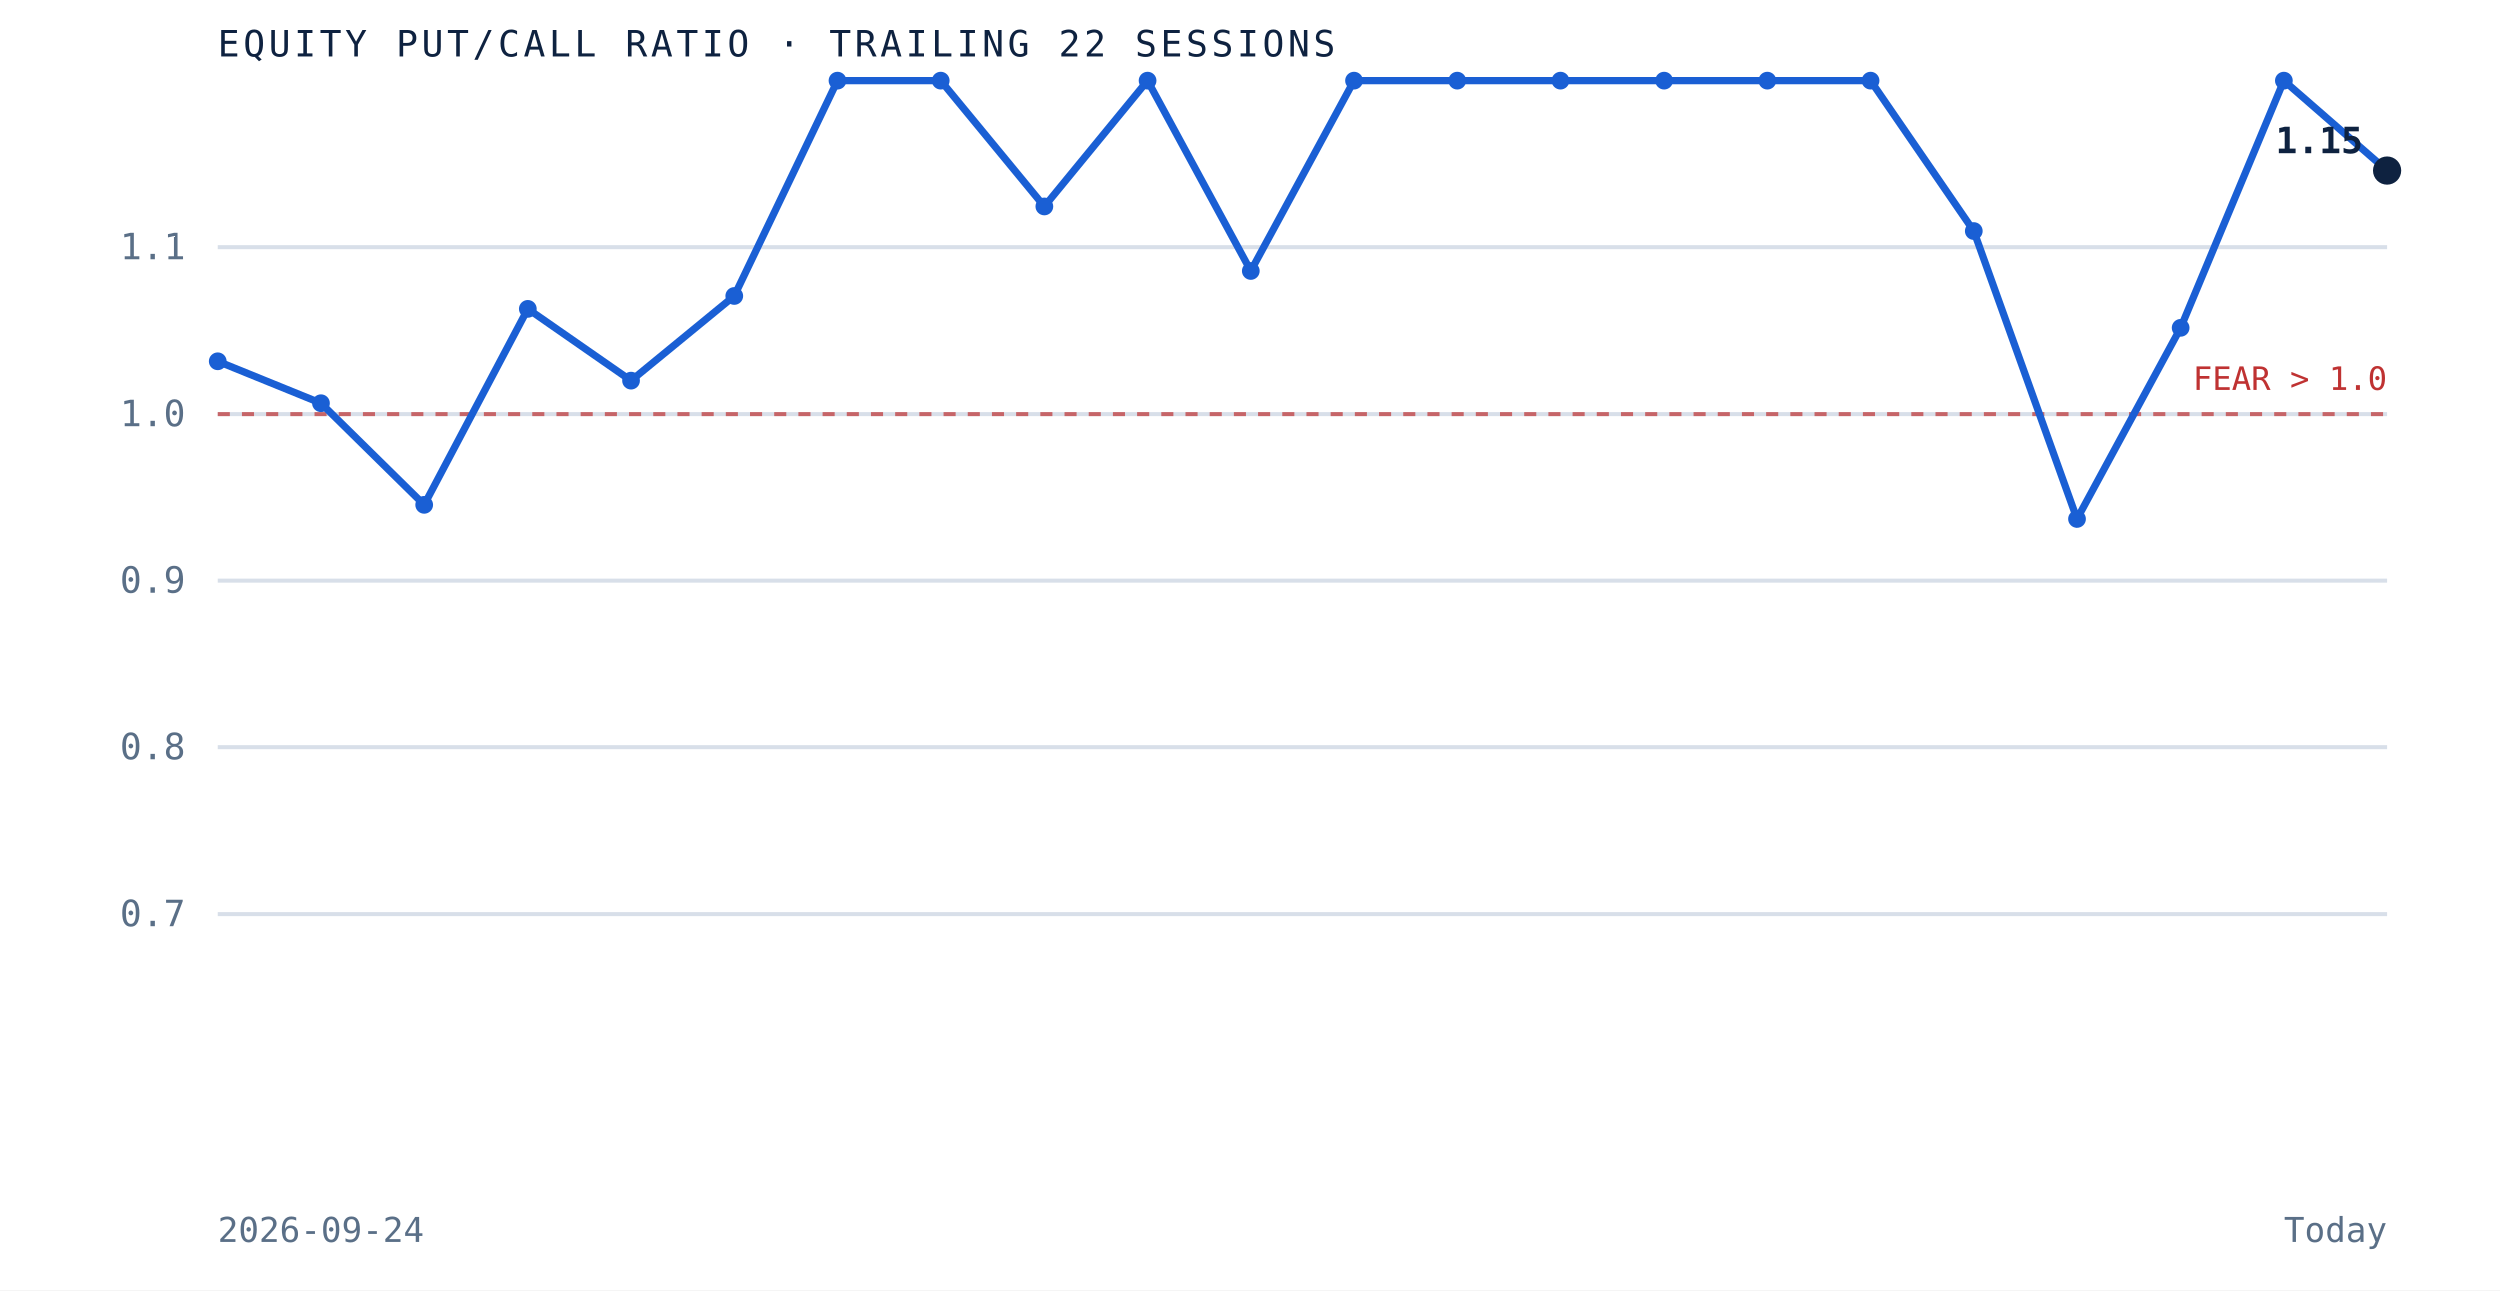
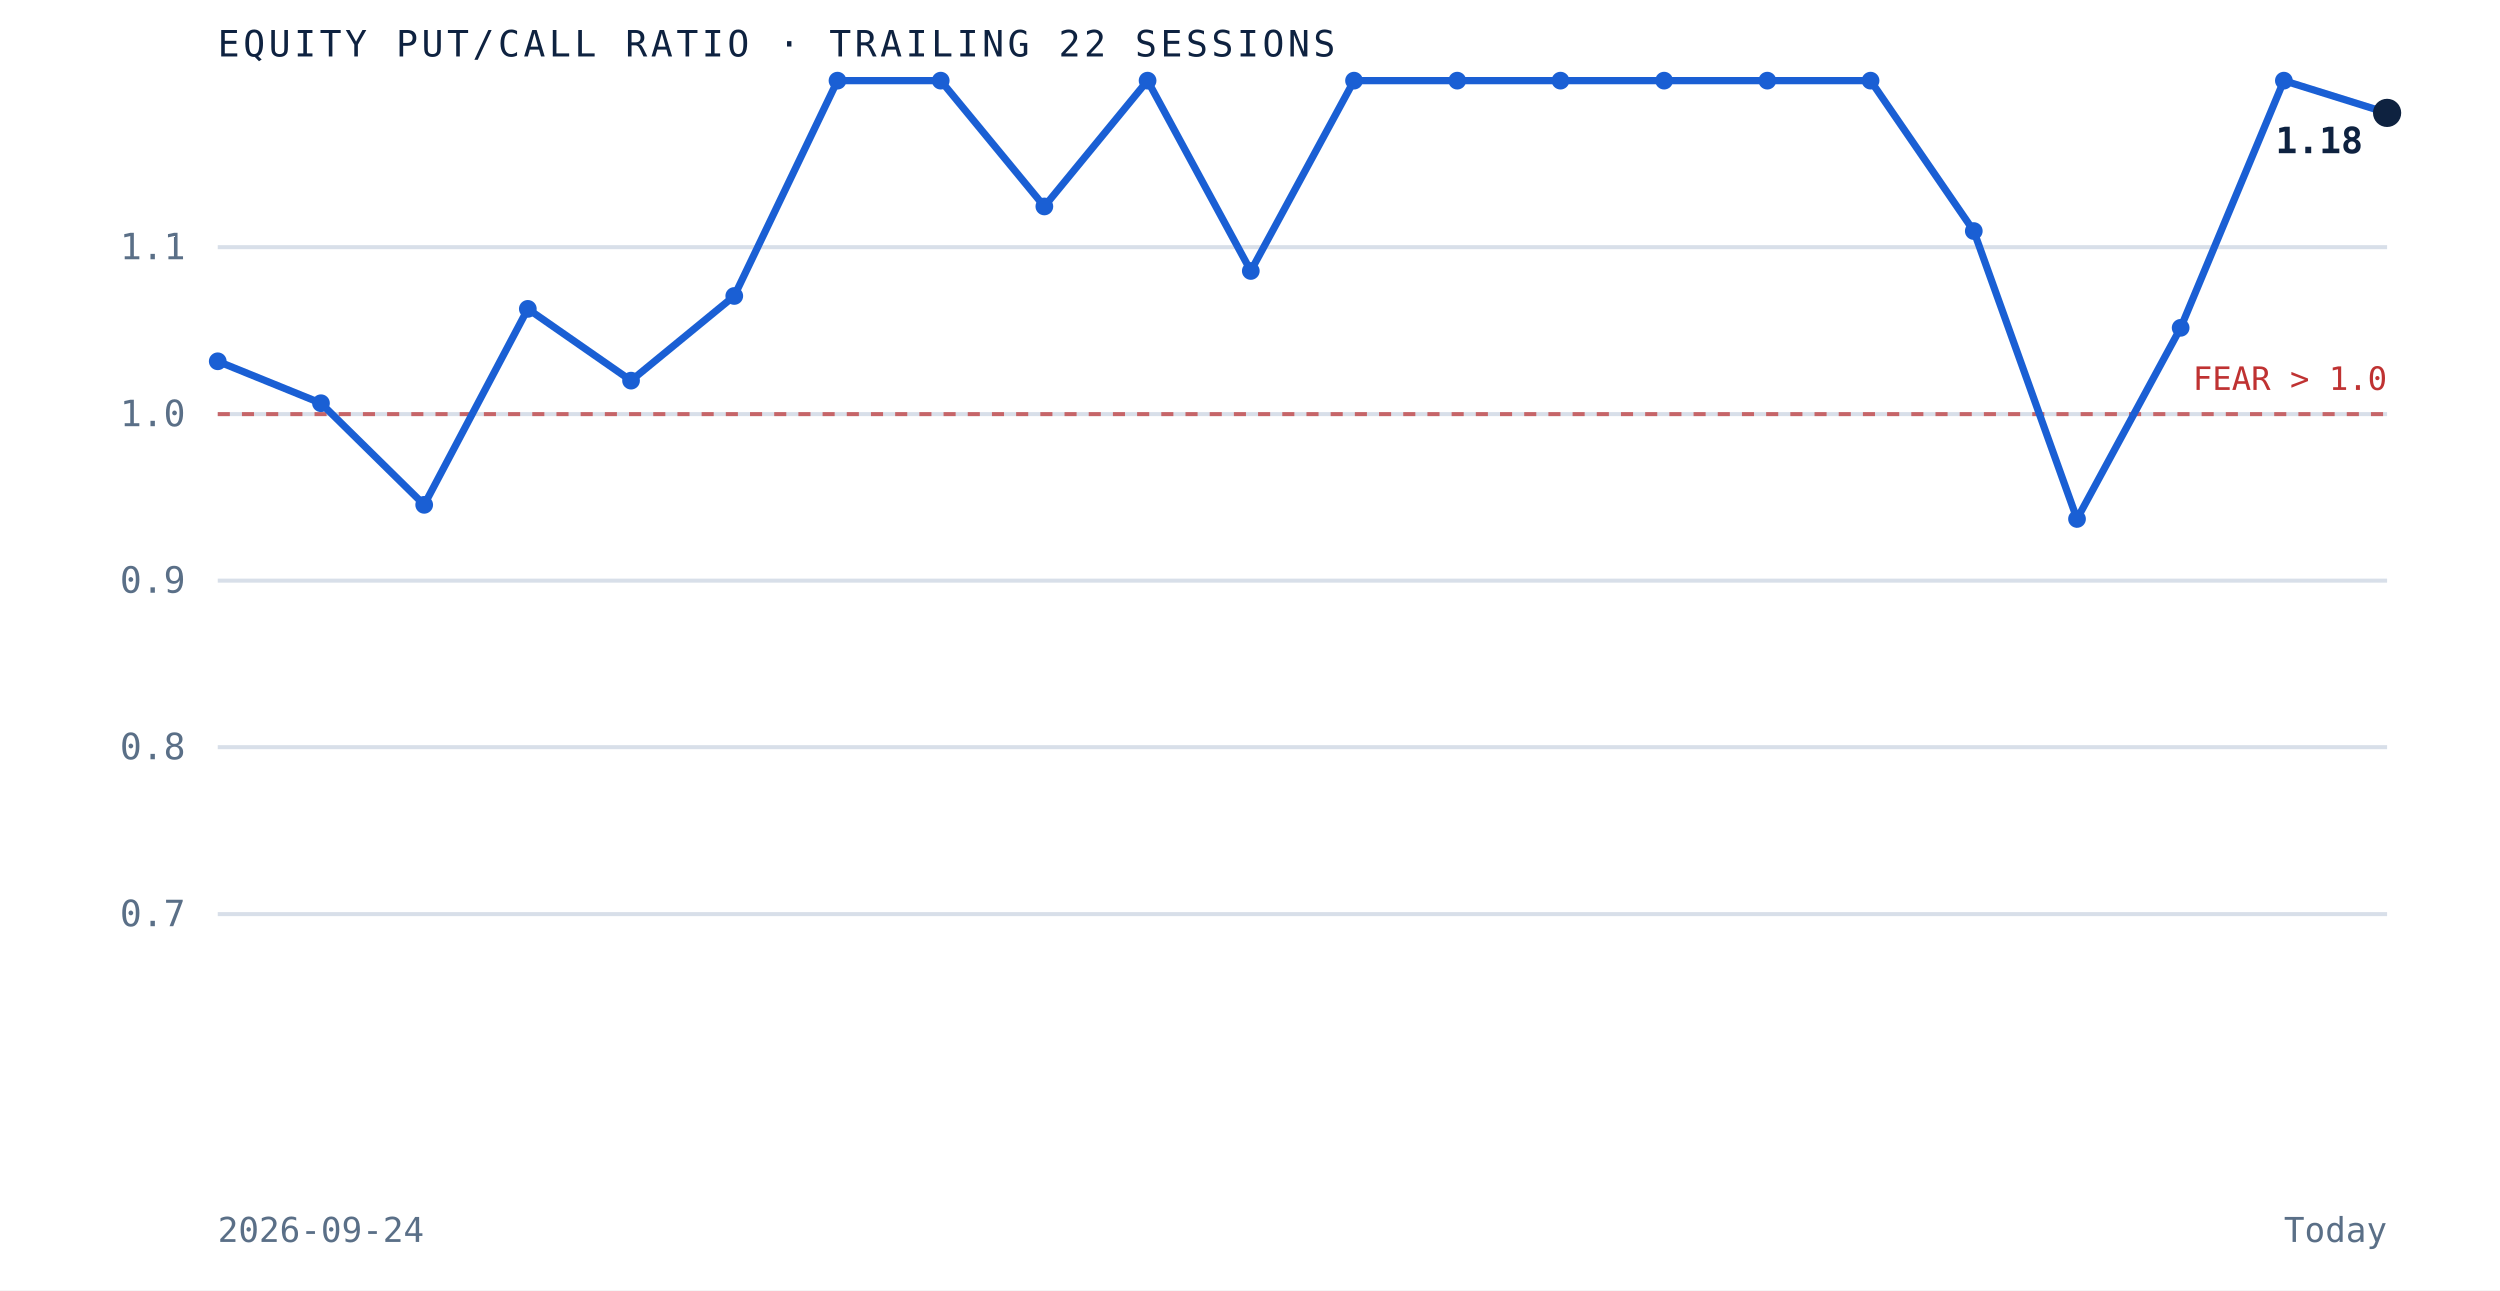
<svg xmlns="http://www.w3.org/2000/svg" viewBox="0 0 620 320" role="img" aria-label="Equity put to call ratio over the trailing 22 sessions" preserveAspectRatio="xMidYMid meet" style="width:100%;height:auto;display:block">
  <rect x="0" y="0" width="620" height="320" fill="white" />
  <line x1="54" y1="226.7" x2="592" y2="226.7" stroke="#d8dfe9" stroke-width="1" />
  <text x="46" y="229.7" text-anchor="end" font-family="'JetBrains Mono', monospace" font-size="9" fill="#5a6f87">0.7</text>
  <line x1="54" y1="185.3" x2="592" y2="185.3" stroke="#d8dfe9" stroke-width="1" />
  <text x="46" y="188.3" text-anchor="end" font-family="'JetBrains Mono', monospace" font-size="9" fill="#5a6f87">0.8</text>
  <line x1="54" y1="144.0" x2="592" y2="144.0" stroke="#d8dfe9" stroke-width="1" />
  <text x="46" y="147.0" text-anchor="end" font-family="'JetBrains Mono', monospace" font-size="9" fill="#5a6f87">0.9</text>
  <line x1="54" y1="102.7" x2="592" y2="102.7" stroke="#d8dfe9" stroke-width="1" />
  <text x="46" y="105.7" text-anchor="end" font-family="'JetBrains Mono', monospace" font-size="9" fill="#5a6f87">1.0</text>
  <line x1="54" y1="61.3" x2="592" y2="61.3" stroke="#d8dfe9" stroke-width="1" />
  <text x="46" y="64.3" text-anchor="end" font-family="'JetBrains Mono', monospace" font-size="9" fill="#5a6f87">1.1</text>
  <line x1="54" y1="102.7" x2="592" y2="102.7" stroke="#bf3232" stroke-width="1" stroke-dasharray="3 3" opacity="0.7" />
  <text x="592" y="96.7" text-anchor="end" font-family="'JetBrains Mono', monospace" font-size="8" fill="#bf3232">FEAR &gt; 1.0</text>
-   <path d="M 54.0 89.6 L 79.6 100.0 L 105.2 125.2 L 130.9 76.6 L 156.5 94.4 L 182.1 73.4 L 207.7 20.0 L 233.3 20.0 L 259.0 51.2 L 284.6 20.0 L 310.2 67.2 L 335.8 20.0 L 361.4 20.0 L 387.0 20.0 L 412.7 20.0 L 438.3 20.0 L 463.9 20.0 L 489.5 57.3 L 515.1 128.7 L 540.8 81.3 L 566.4 20.0 L 592.0 42.3" fill="none" stroke="#1a5fd4" stroke-width="1.8" />
+   <path d="M 54.0 89.6 L 79.6 100.0 L 105.2 125.2 L 130.9 76.6 L 156.5 94.4 L 182.1 73.4 L 207.7 20.0 L 233.3 20.0 L 259.0 51.2 L 284.6 20.0 L 310.2 67.2 L 335.8 20.0 L 361.4 20.0 L 387.0 20.0 L 412.7 20.0 L 438.3 20.0 L 463.9 20.0 L 489.5 57.3 L 515.1 128.7 L 540.8 81.3 L 566.4 20.0 L 592.0 28.0" fill="none" stroke="#1a5fd4" stroke-width="1.8" />
  <circle cx="54.0" cy="89.6" r="2.2" fill="#1a5fd4" />
  <circle cx="79.6" cy="100.0" r="2.2" fill="#1a5fd4" />
  <circle cx="105.2" cy="125.2" r="2.2" fill="#1a5fd4" />
  <circle cx="130.9" cy="76.6" r="2.2" fill="#1a5fd4" />
  <circle cx="156.5" cy="94.4" r="2.2" fill="#1a5fd4" />
  <circle cx="182.1" cy="73.4" r="2.2" fill="#1a5fd4" />
  <circle cx="207.7" cy="20.0" r="2.2" fill="#1a5fd4" />
  <circle cx="233.3" cy="20.0" r="2.2" fill="#1a5fd4" />
  <circle cx="259.0" cy="51.2" r="2.2" fill="#1a5fd4" />
  <circle cx="284.6" cy="20.0" r="2.2" fill="#1a5fd4" />
  <circle cx="310.2" cy="67.2" r="2.2" fill="#1a5fd4" />
  <circle cx="335.8" cy="20.0" r="2.2" fill="#1a5fd4" />
  <circle cx="361.4" cy="20.0" r="2.2" fill="#1a5fd4" />
  <circle cx="387.0" cy="20.0" r="2.2" fill="#1a5fd4" />
  <circle cx="412.7" cy="20.0" r="2.2" fill="#1a5fd4" />
  <circle cx="438.3" cy="20.0" r="2.2" fill="#1a5fd4" />
  <circle cx="463.9" cy="20.0" r="2.2" fill="#1a5fd4" />
  <circle cx="489.5" cy="57.3" r="2.2" fill="#1a5fd4" />
  <circle cx="515.1" cy="128.7" r="2.2" fill="#1a5fd4" />
  <circle cx="540.8" cy="81.3" r="2.2" fill="#1a5fd4" />
  <circle cx="566.4" cy="20.0" r="2.2" fill="#1a5fd4" />
-   <circle cx="592.0" cy="42.3" r="3.5" fill="#0e2240" />
-   <text x="586.0" y="38.0" text-anchor="end" font-family="'JetBrains Mono', monospace" font-size="9" font-weight="bold" fill="#0e2240">1.15</text>
+   <circle cx="592.0" cy="28.0" r="3.5" fill="#0e2240" />
+   <text x="586.0" y="38.0" text-anchor="end" font-family="'JetBrains Mono', monospace" font-size="9" font-weight="bold" fill="#0e2240">1.18</text>
  <text x="54" y="14" font-family="'JetBrains Mono', monospace" font-size="9" letter-spacing="0.1em" fill="#0e2240">EQUITY PUT/CALL RATIO · TRAILING 22 SESSIONS</text>
  <text x="54" y="308" font-family="'JetBrains Mono', monospace" font-size="8.5" fill="#5a6f87">2026-09-24</text>
  <text x="592" y="308" text-anchor="end" font-family="'JetBrains Mono', monospace" font-size="8.5" fill="#5a6f87">Today</text>
</svg>
